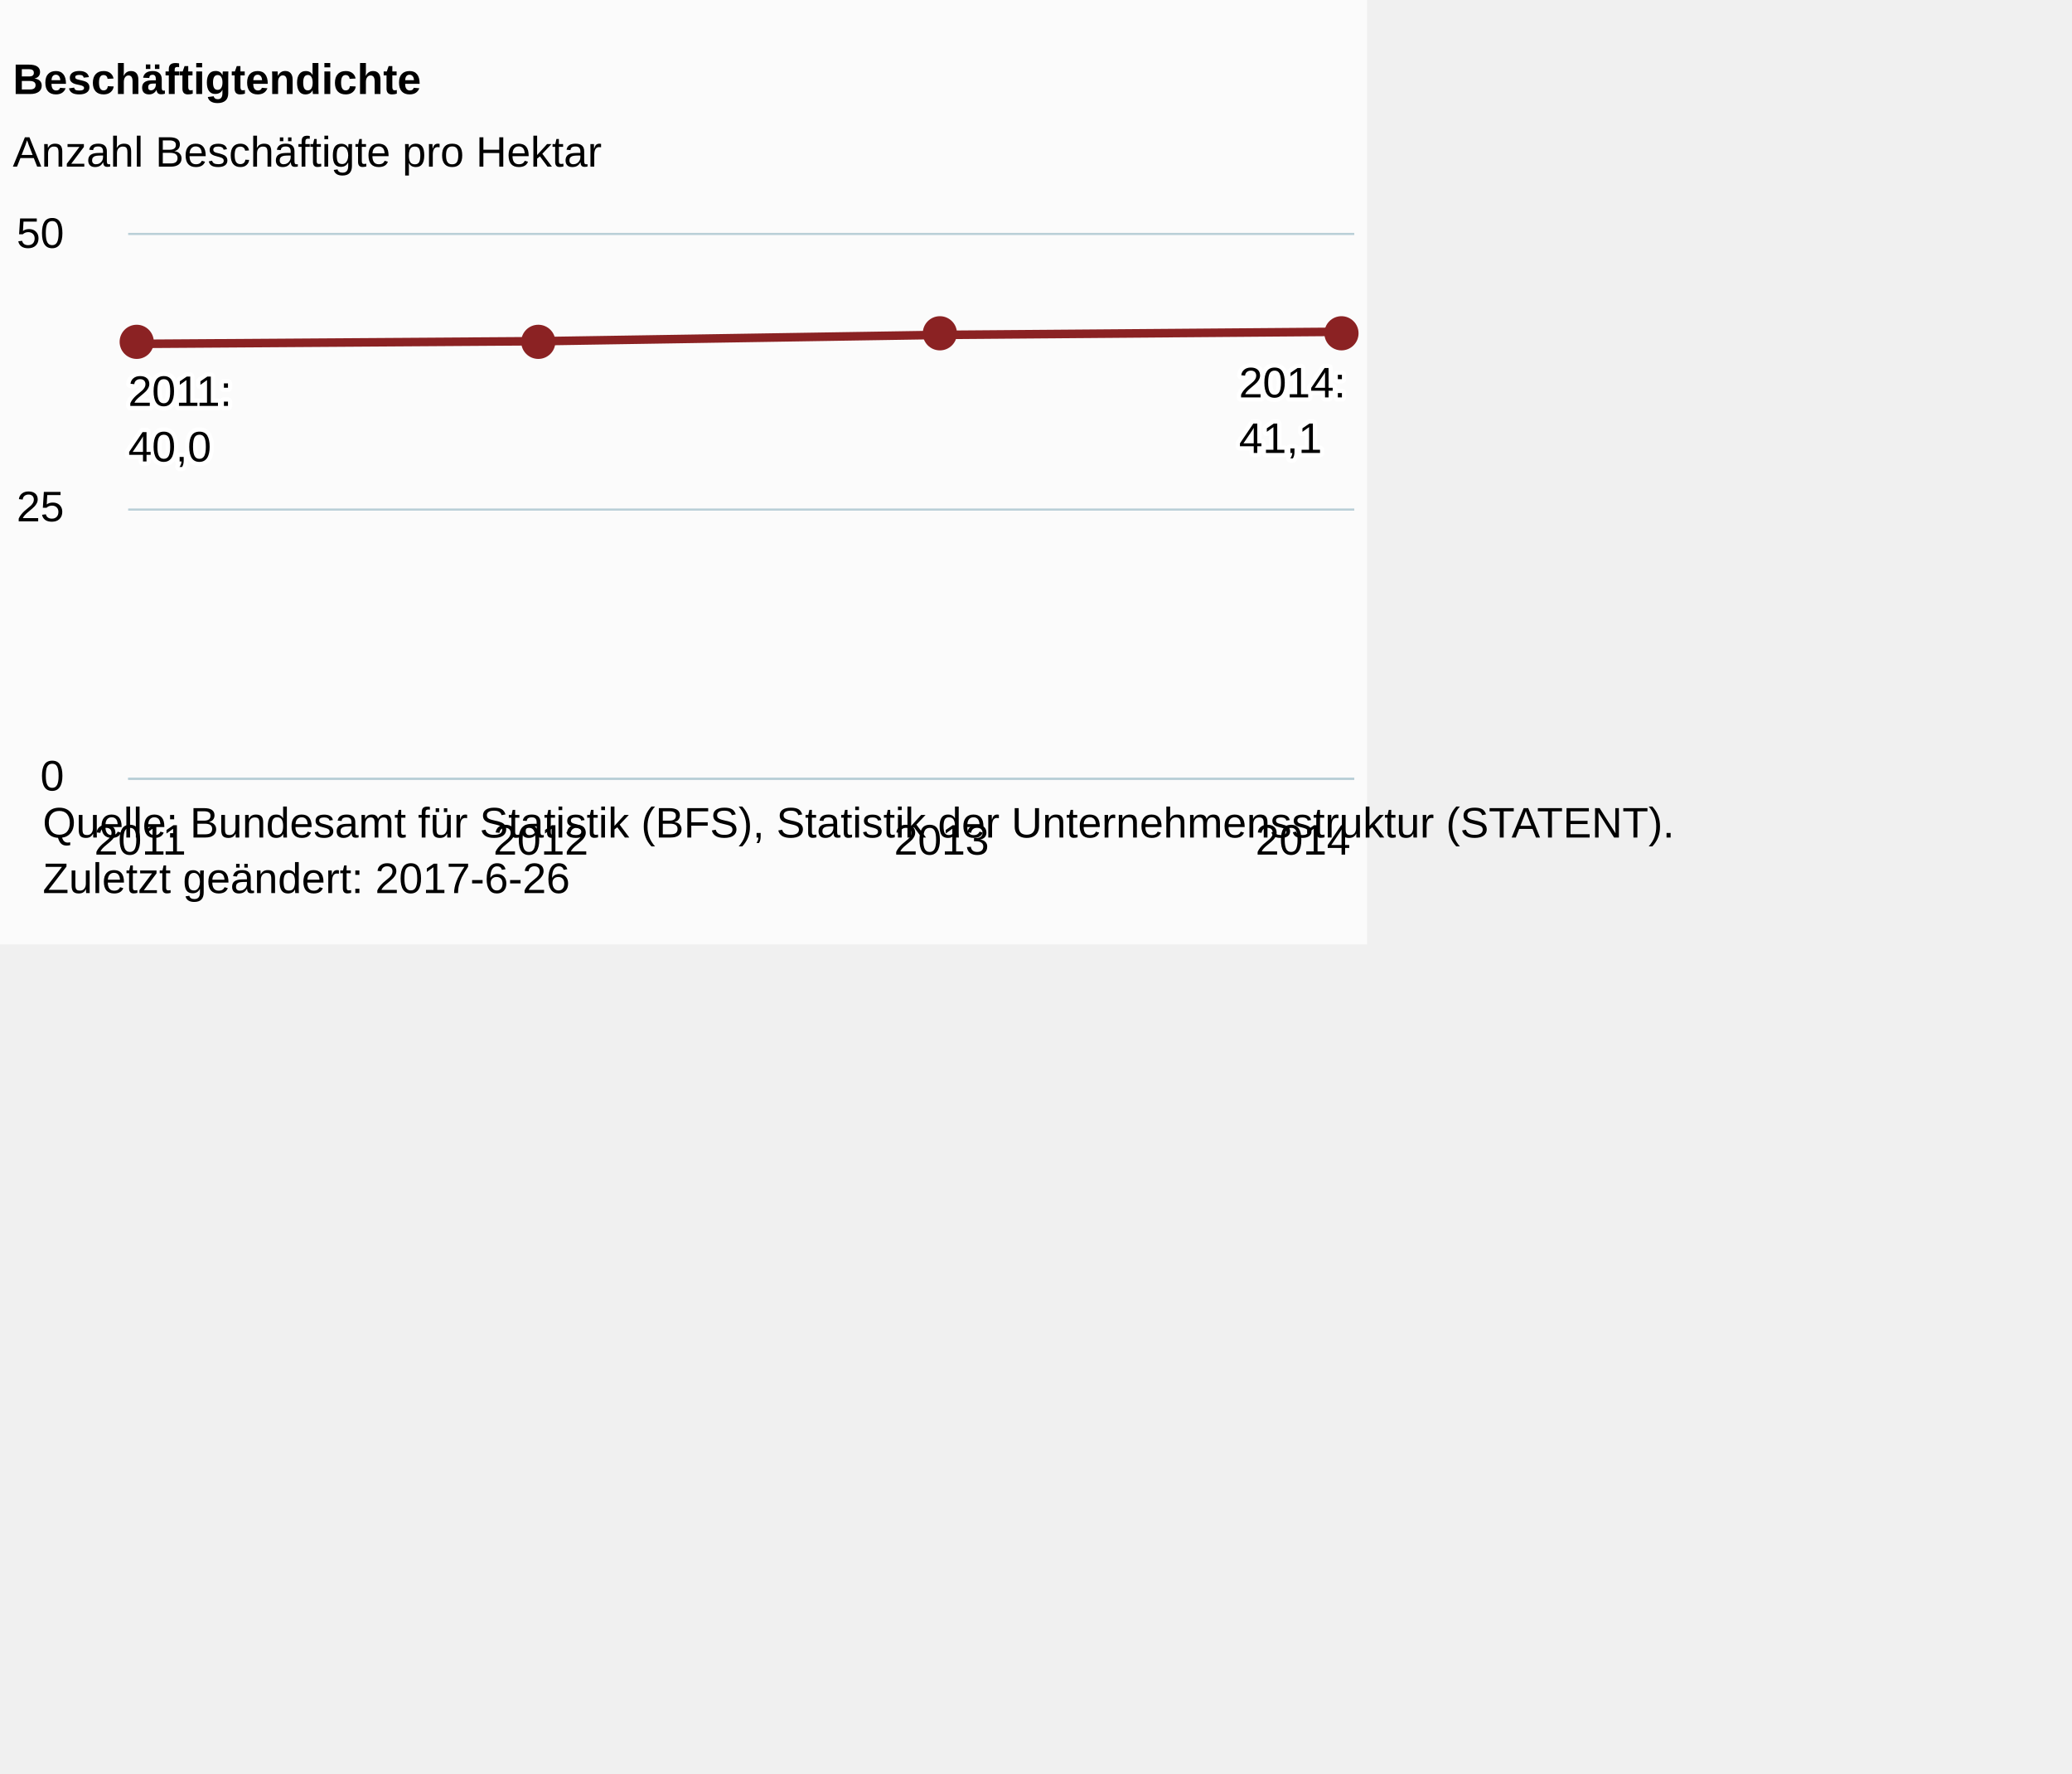
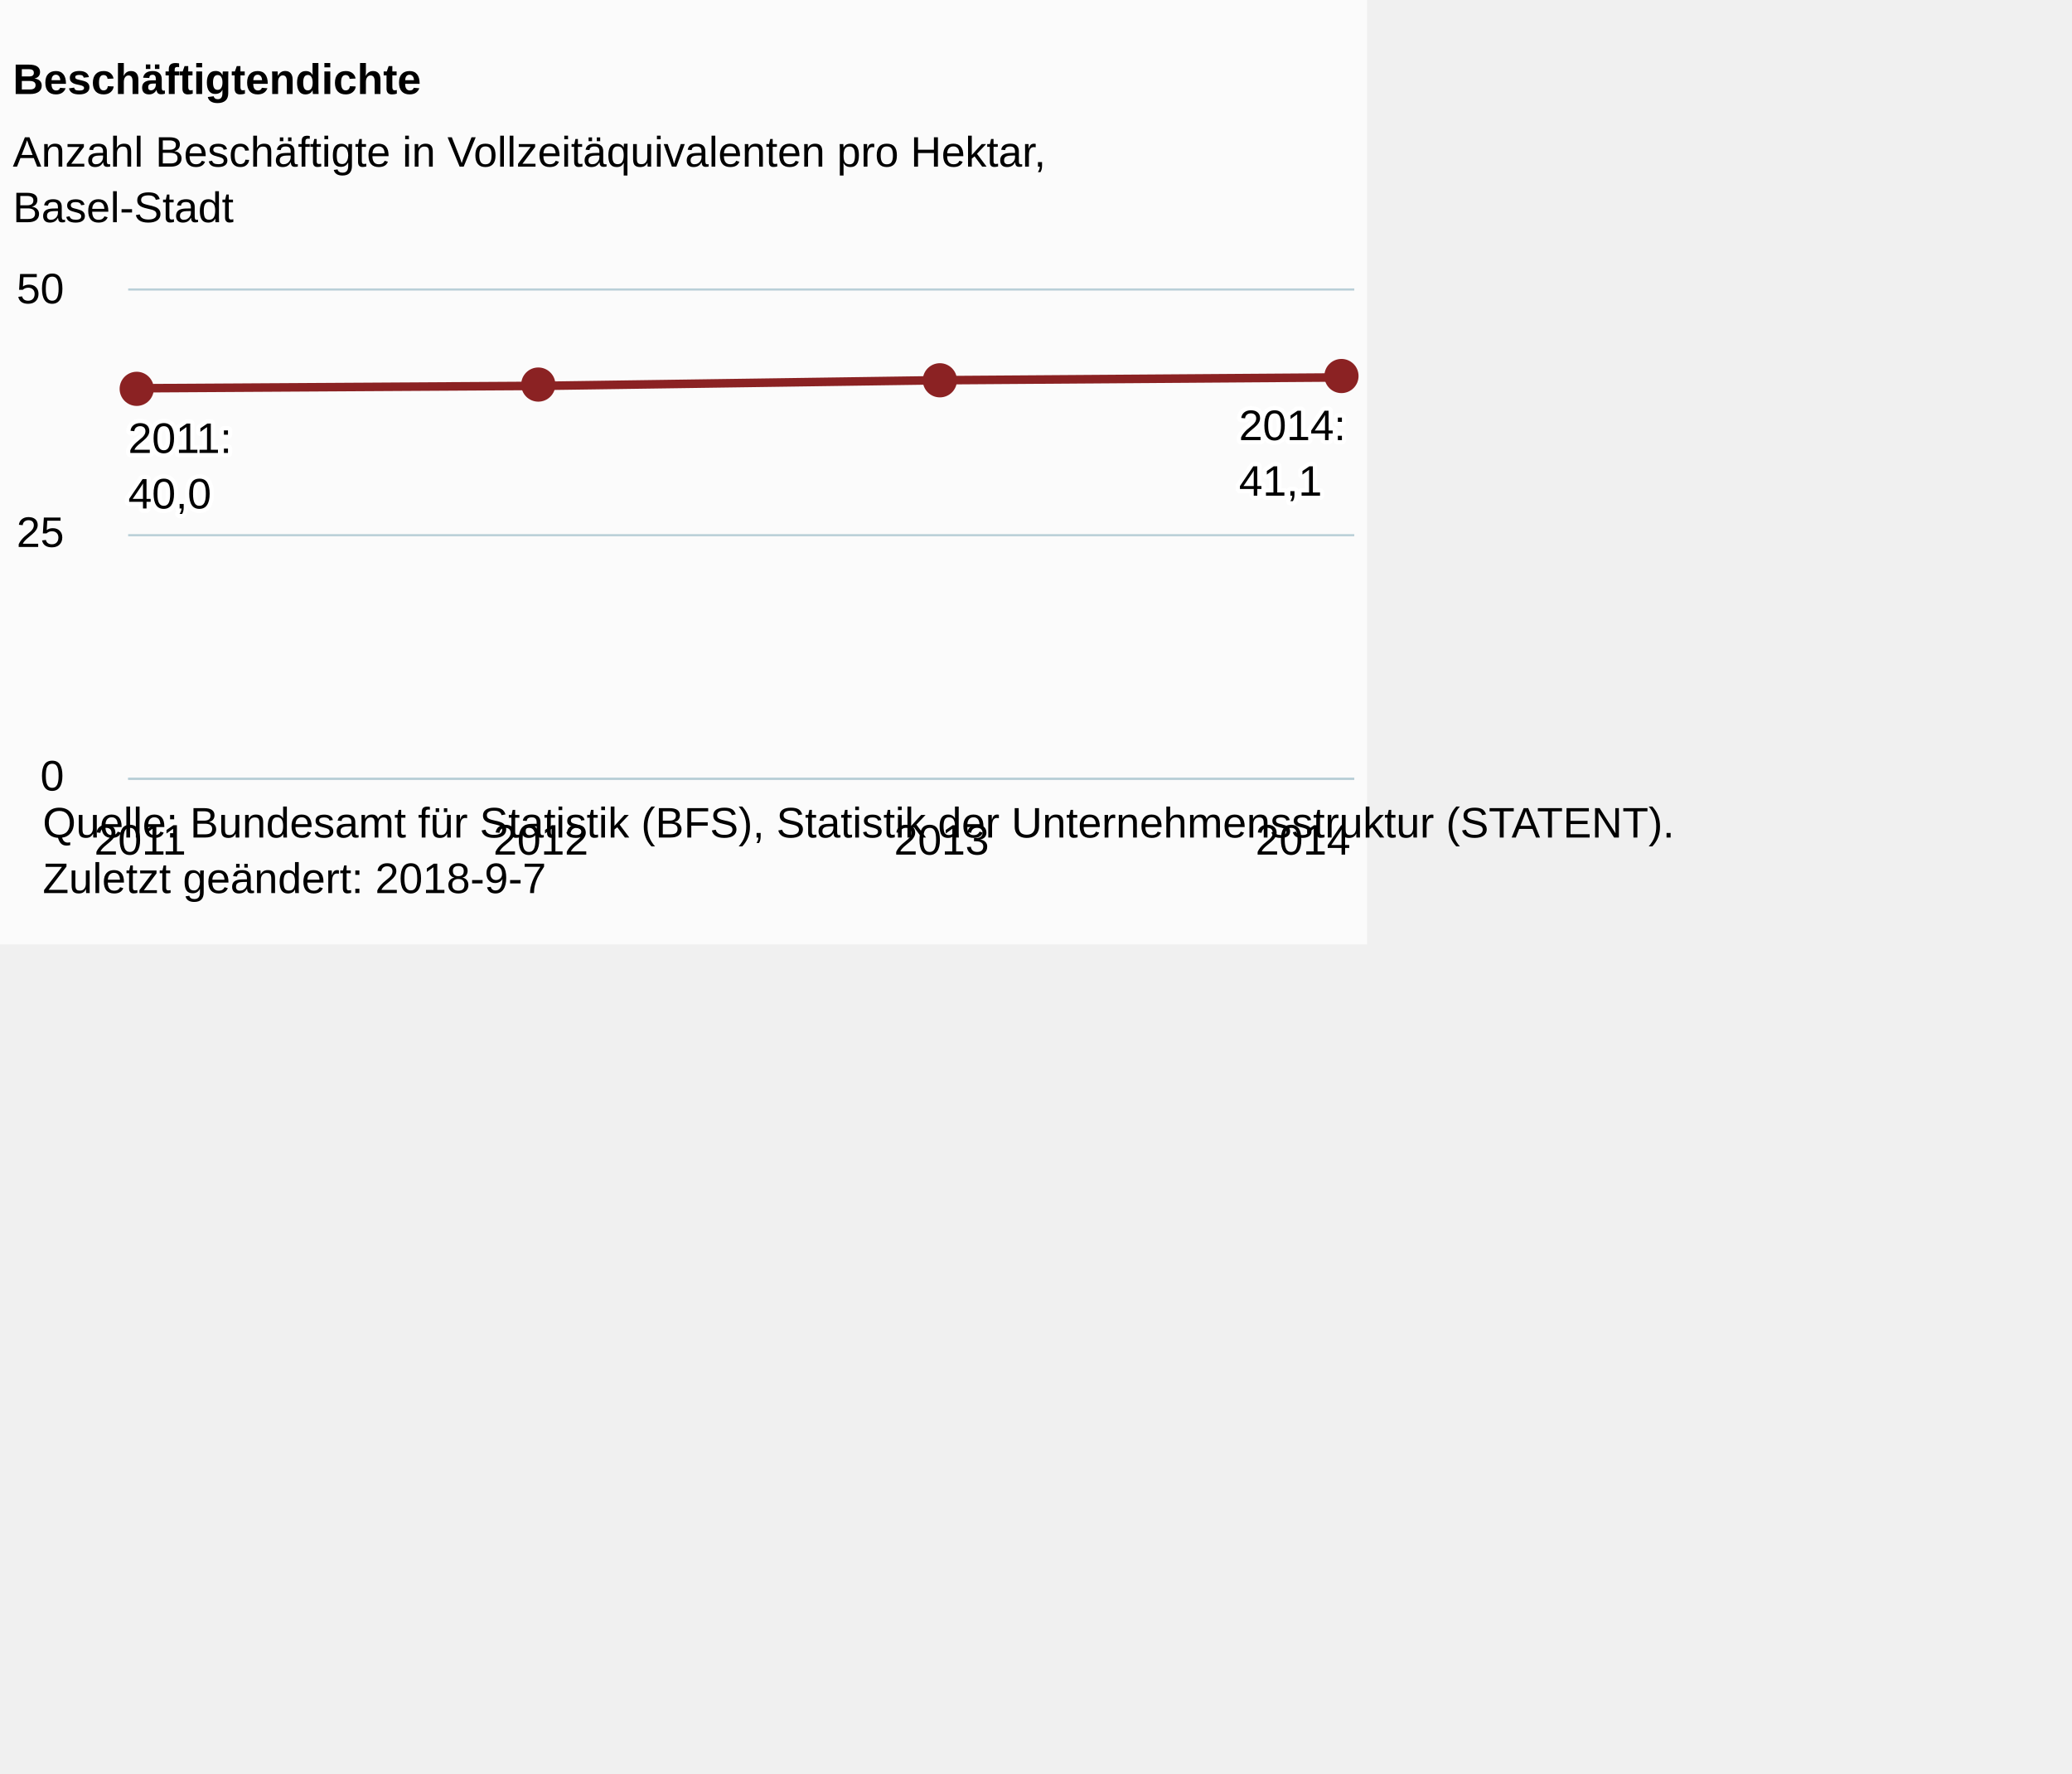
<svg xmlns="http://www.w3.org/2000/svg" version="1.1" class="highcharts-root" style="font-family:Arial;font-size:12px;" viewBox="0 0 485 415">
  <defs>
-     <clipPath id="highcharts-3rikloj-6">
-       <rect x="0" y="0" width="287" height="127" fill="none" />
+     <clipPath id="highcharts-zi2ex3g-6">
+       <rect x="0" y="0" width="287" height="114" fill="none" />
    </clipPath>
-     <clipPath id="highcharts-3rikloj-7">
-       <rect x="0" y="0" width="287" height="127" fill="none" />
+     <clipPath id="highcharts-zi2ex3g-7">
+       <rect x="0" y="0" width="287" height="114" fill="none" />
    </clipPath>
  </defs>
  <rect fill="#fbfbfb" class="highcharts-background" x="0" y="0" width="320" height="221" rx="0" ry="0" />
-   <rect fill="none" class="highcharts-plot-background" x="30" y="55" width="287" height="127" />
+   <rect fill="none" class="highcharts-plot-background" x="30" y="68" width="287" height="114" />
  <g class="highcharts-pane-group" data-z-index="0" />
  <g class="highcharts-grid highcharts-xaxis-grid " data-z-index="1">
-     <path fill="none" data-z-index="1" class="highcharts-grid-line" d="M 32.5 55 L 32.5 182" opacity="1" />
-     <path fill="none" data-z-index="1" class="highcharts-grid-line" d="M 126.5 55 L 126.5 182" opacity="1" />
-     <path fill="none" data-z-index="1" class="highcharts-grid-line" d="M 219.5 55 L 219.5 182" opacity="1" />
-     <path fill="none" data-z-index="1" class="highcharts-grid-line" d="M 313.5 55 L 313.5 182" opacity="1" />
+     <path fill="none" data-z-index="1" class="highcharts-grid-line" d="M 32.5 68 L 32.5 182" opacity="1" />
+     <path fill="none" data-z-index="1" class="highcharts-grid-line" d="M 126.5 68 L 126.5 182" opacity="1" />
+     <path fill="none" data-z-index="1" class="highcharts-grid-line" d="M 219.5 68 L 219.5 182" opacity="1" />
+     <path fill="none" data-z-index="1" class="highcharts-grid-line" d="M 313.5 68 L 313.5 182" opacity="1" />
  </g>
  <g class="highcharts-grid highcharts-yaxis-grid " data-z-index="1">
    <path fill="none" stroke="#B9CFD7" stroke-width="0.5" data-z-index="1" class="highcharts-grid-line" d="M 30 182.25 L 317 182.25" opacity="1" />
-     <path fill="none" stroke="#B9CFD7" stroke-width="0.5" data-z-index="1" class="highcharts-grid-line" d="M 30 119.25 L 317 119.25" opacity="1" />
-     <path fill="none" stroke="#B9CFD7" stroke-width="0.5" data-z-index="1" class="highcharts-grid-line" d="M 30 54.75 L 317 54.75" opacity="1" />
+     <path fill="none" stroke="#B9CFD7" stroke-width="0.5" data-z-index="1" class="highcharts-grid-line" d="M 30 125.25 L 317 125.25" opacity="1" />
+     <path fill="none" stroke="#B9CFD7" stroke-width="0.5" data-z-index="1" class="highcharts-grid-line" d="M 30 67.75 L 317 67.75" opacity="1" />
  </g>
-   <rect fill="none" class="highcharts-plot-border" data-z-index="1" x="30" y="55" width="287" height="127" />
+   <rect fill="none" class="highcharts-plot-border" data-z-index="1" x="30" y="68" width="287" height="114" />
  <g class="highcharts-axis highcharts-xaxis " data-z-index="2">
    <path fill="none" class="highcharts-axis-line" stroke="#B9CFD7" stroke-width="0.5" data-z-index="7" d="M 30 182.25 L 317 182.25" />
  </g>
  <g class="highcharts-axis highcharts-yaxis " data-z-index="2">
-     <path fill="none" class="highcharts-axis-line" data-z-index="7" d="M 30 55 L 30 182" />
+     <path fill="none" class="highcharts-axis-line" data-z-index="7" d="M 30 68 L 30 182" />
  </g>
  <g class="highcharts-series-group" data-z-index="3">
-     <g data-z-index="0.1" class="highcharts-series highcharts-series-0 highcharts-line-series " transform="translate(30,55) scale(1 1)" clip-path="url(#highcharts-3rikloj-7)">
-       <path fill="none" d="M 2.814 25.468 L 96.605 24.846 L 190.395 23.371 L 284.186 22.644" class="highcharts-graph" data-z-index="1" stroke="#8b2223" stroke-width="2" stroke-linejoin="round" stroke-linecap="round" />
+     <g data-z-index="0.1" class="highcharts-series highcharts-series-0 highcharts-line-series " transform="translate(30,68) scale(1 1)" clip-path="url(#highcharts-zi2ex3g-7)">
+       <path fill="none" d="M 2.814 22.861 L 96.605 22.303 L 190.395 20.978 L 284.186 20.326" class="highcharts-graph" data-z-index="1" stroke="#8b2223" stroke-width="2" stroke-linejoin="round" stroke-linecap="round" />
    </g>
-     <g data-z-index="0.1" class="highcharts-markers highcharts-series-0 highcharts-line-series " transform="translate(30,55) scale(1 1)" clip-path="none">
-       <path fill="#8b2223" d="M 6 25 A 4 4 0 1 1 6 24.996 Z" class="highcharts-point" />
-       <path fill="#8b2223" d="M 100 25 A 4 4 0 1 1 100 24.996 Z" class="highcharts-point" />
-       <path fill="#8b2223" d="M 194 23 A 4 4 0 1 1 194 22.996 Z" class="highcharts-point" />
-       <path fill="#8b2223" d="M 288 23 A 4 4 0 1 1 288 22.996 Z" class="highcharts-point" />
+     <g data-z-index="0.1" class="highcharts-markers highcharts-series-0 highcharts-line-series " transform="translate(30,68) scale(1 1)" clip-path="none">
+       <path fill="#8b2223" d="M 6 23 A 4 4 0 1 1 6 22.996 Z" class="highcharts-point" />
+       <path fill="#8b2223" d="M 100 22 A 4 4 0 1 1 100 21.996 Z" class="highcharts-point" />
+       <path fill="#8b2223" d="M 194 21 A 4 4 0 1 1 194 20.996 Z" class="highcharts-point" />
+       <path fill="#8b2223" d="M 288 20 A 4 4 0 1 1 288 19.996 Z" class="highcharts-point" />
    </g>
  </g>
  <text x="3" text-anchor="start" class="highcharts-title" data-z-index="4" style="color:#000000;font-size:10px;font-weight:bold;fill:#000000;" y="22">
    <tspan>Beschäftigtendichte</tspan>
  </text>
  <text x="3" text-anchor="start" class="highcharts-subtitle" data-z-index="4" style="color:#000000;font-size:10px;font-weight:normal;font-family:Arial;fill:#000000;" y="39">
-     <tspan>Anzahl Beschäftigte pro Hektar</tspan>
+     <tspan>Anzahl Beschäftigte in Vollzeitäquivalenten pro Hektar,</tspan>
+     <tspan dy="13" x="3">Basel-Stadt</tspan>
  </text>
-   <g data-z-index="6" class="highcharts-data-labels highcharts-series-0 highcharts-line-series " visibility="visible" transform="translate(30,55) scale(1 1)">
-     <g class="highcharts-label highcharts-data-label highcharts-data-label-color-undefined " data-z-index="1" transform="translate(-5,25)">
+   <g data-z-index="6" class="highcharts-data-labels highcharts-series-0 highcharts-line-series " visibility="visible" transform="translate(30,68) scale(1 1)">
+     <g class="highcharts-label highcharts-data-label highcharts-data-label-color-undefined " data-z-index="1" transform="translate(-5,23)">
      <text x="5" data-z-index="1" style="font-size:10px;font-weight:normal;color:#000000;fill:#000000;" y="15">
        <tspan x="5" y="15" class="highcharts-text-outline" fill="#FFFFFF" stroke="#FFFFFF" stroke-width="2px" stroke-linejoin="round" style="">2011:</tspan>
        <tspan x="5" dy="13" class="highcharts-text-outline" fill="#FFFFFF" stroke="#FFFFFF" stroke-width="2px" stroke-linejoin="round" style="">40,0</tspan>
        <tspan x="5" y="15">2011:</tspan>
        <tspan x="5" dy="13">40,0</tspan>
      </text>
    </g>
-     <g class="highcharts-label highcharts-data-label highcharts-data-label-color-undefined " data-z-index="1" transform="translate(92,15)">
+     <g class="highcharts-label highcharts-data-label highcharts-data-label-color-undefined " data-z-index="1" transform="translate(92,12)">
      <text x="5" data-z-index="1" style="font-size:10px;font-weight:normal;color:#000000;fill:#000000;" y="15" />
    </g>
-     <g class="highcharts-label highcharts-data-label highcharts-data-label-color-undefined " data-z-index="1" transform="translate(185,13)">
+     <g class="highcharts-label highcharts-data-label highcharts-data-label-color-undefined " data-z-index="1" transform="translate(185,11)">
      <text x="5" data-z-index="1" style="font-size:10px;font-weight:normal;color:#000000;fill:#000000;" y="15" />
    </g>
-     <g class="highcharts-label highcharts-data-label highcharts-data-label-color-undefined " data-z-index="1" transform="translate(255,23)">
+     <g class="highcharts-label highcharts-data-label highcharts-data-label-color-undefined " data-z-index="1" transform="translate(255,20)">
      <text x="5" data-z-index="1" style="font-size:10px;font-weight:normal;color:#000000;fill:#000000;" y="15">
        <tspan x="5" y="15" class="highcharts-text-outline" fill="#FFFFFF" stroke="#FFFFFF" stroke-width="2px" stroke-linejoin="round" style="">2014:</tspan>
        <tspan x="5" dy="13" class="highcharts-text-outline" fill="#FFFFFF" stroke="#FFFFFF" stroke-width="2px" stroke-linejoin="round" style="">41,1</tspan>
        <tspan x="5" y="15">2014:</tspan>
        <tspan x="5" dy="13">41,1</tspan>
      </text>
    </g>
  </g>
  <g class="highcharts-axis-labels highcharts-xaxis-labels " data-z-index="7">
    <text x="32.814" style="color:#000000;cursor:default;font-size:10px;white-space:nowrap;fill:#000000;" text-anchor="middle" transform="translate(0,0)" y="200" opacity="1">2011</text>
    <text x="126.605" style="color:#000000;cursor:default;font-size:10px;white-space:nowrap;fill:#000000;" text-anchor="middle" transform="translate(0,0)" y="200" opacity="1">2012</text>
    <text x="220.395" style="color:#000000;cursor:default;font-size:10px;white-space:nowrap;fill:#000000;" text-anchor="middle" transform="translate(0,0)" y="200" opacity="1">2013</text>
    <text x="305" style="color:#000000;cursor:default;font-size:10px;white-space:nowrap;fill:#000000;" text-anchor="middle" transform="translate(0,0)" y="200" opacity="1">2014</text>
  </g>
  <g class="highcharts-axis-labels highcharts-yaxis-labels " data-z-index="7">
    <text x="15" style="color:#000000;cursor:default;font-size:10;fill:#000000;" text-anchor="end" transform="translate(0,0)" y="185" opacity="1">0</text>
-     <text x="15" style="color:#000000;cursor:default;font-size:10;fill:#000000;" text-anchor="end" transform="translate(0,0)" y="122" opacity="1">25</text>
-     <text x="15" style="color:#000000;cursor:default;font-size:10;fill:#000000;" text-anchor="end" transform="translate(0,0)" y="58" opacity="1">50</text>
+     <text x="15" style="color:#000000;cursor:default;font-size:10;fill:#000000;" text-anchor="end" transform="translate(0,0)" y="128" opacity="1">25</text>
+     <text x="15" style="color:#000000;cursor:default;font-size:10;fill:#000000;" text-anchor="end" transform="translate(0,0)" y="71" opacity="1">50</text>
  </g>
  <text x="10" class="highcharts-credits" text-anchor="start" data-z-index="8" style="cursor:default;color:#000000;font-size:10px;fill:#000000;" y="196">
    <tspan>Quelle: Bundesamt für Statistik (BFS), Statistik der Unternehmensstruktur (STATENT).</tspan>
-     <tspan x="10" dy="13">Zuletzt geändert: 2017-6-26</tspan>
+     <tspan x="10" dy="13">Zuletzt geändert: 2018-9-7</tspan>
  </text>
</svg>
